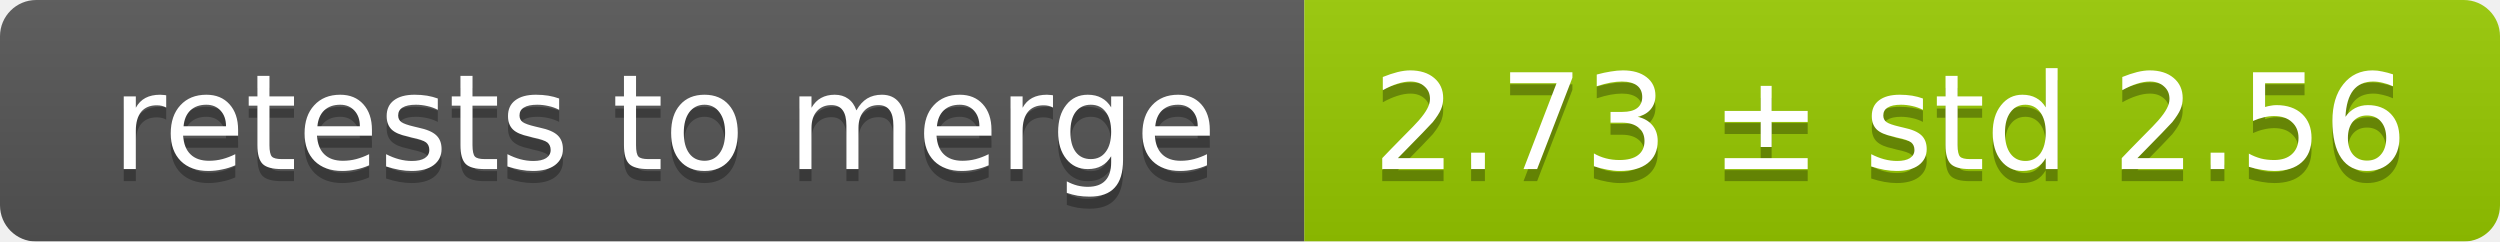
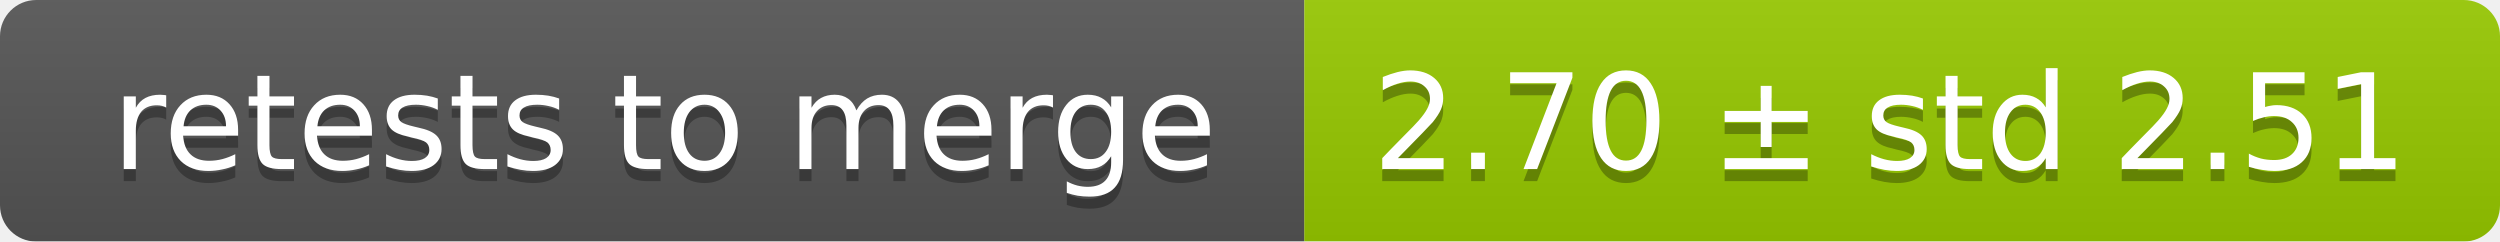
<svg xmlns="http://www.w3.org/2000/svg" width="207" height="20">
  <linearGradient id="smooth" x2="0" y2="100%">
    <stop offset="0" stop-color="#bbb" stop-opacity=".1" />
    <stop offset="1" stop-opacity=".1" />
  </linearGradient>
  <mask id="round">
    <rect width="207" height="20" rx="3" fill="#fff" />
  </mask>
  <g mask="url(#round)">
    <rect width="108" height="20" fill="#555" />
    <rect x="108" width="99" height="20" fill="#97ca00" />
    <rect width="207" height="20" fill="url(#smooth)" />
  </g>
  <g fill="#fff" text-anchor="middle" font-family="DejaVu Sans,Verdana,Geneva,sans-serif" font-size="11">
    <text x="55" y="15" fill="#010101" fill-opacity=".3">retests to merge</text>
    <text x="55" y="14">retests to merge</text>
-     <text x="156.5" y="15" fill="#010101" fill-opacity=".3">2.73 ± std 2.56</text>
-     <text x="156.5" y="14">2.73 ± std 2.56</text>
+     <text x="156.5" y="15" fill="#010101" fill-opacity=".3">2.70 ± std 2.51</text>
+     <text x="156.5" y="14">2.70 ± std 2.51</text>
  </g>
</svg>
